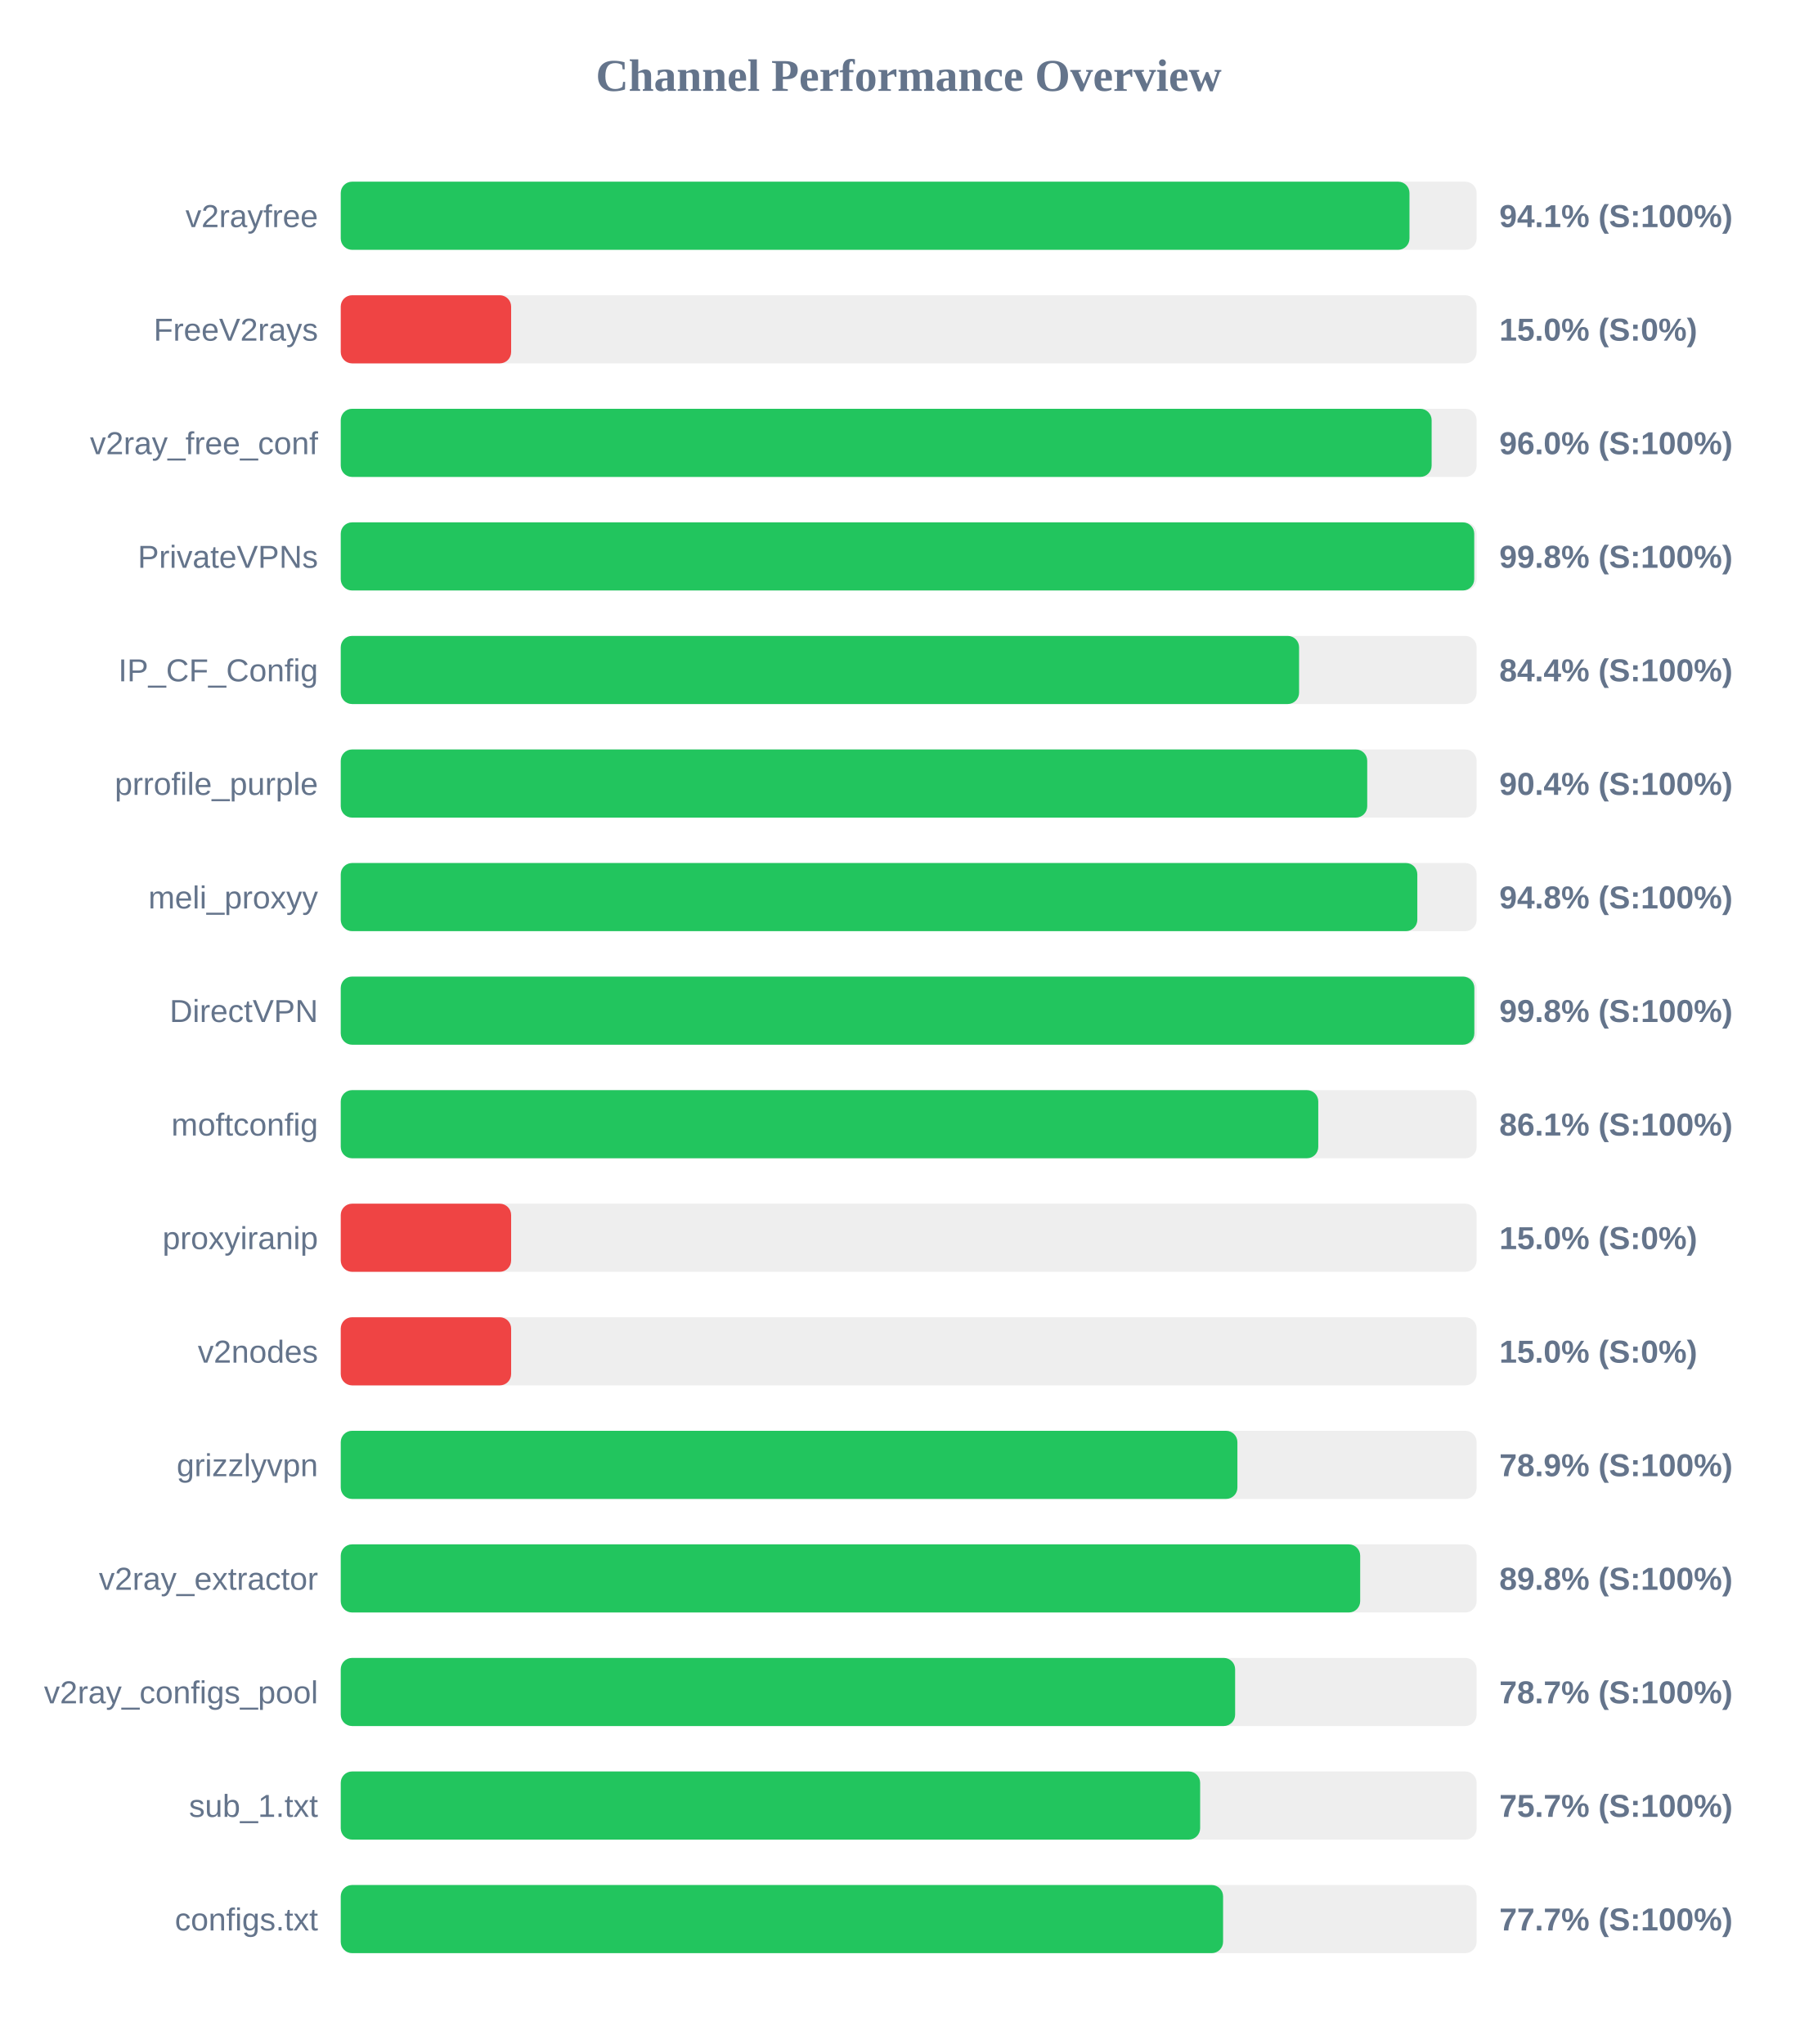
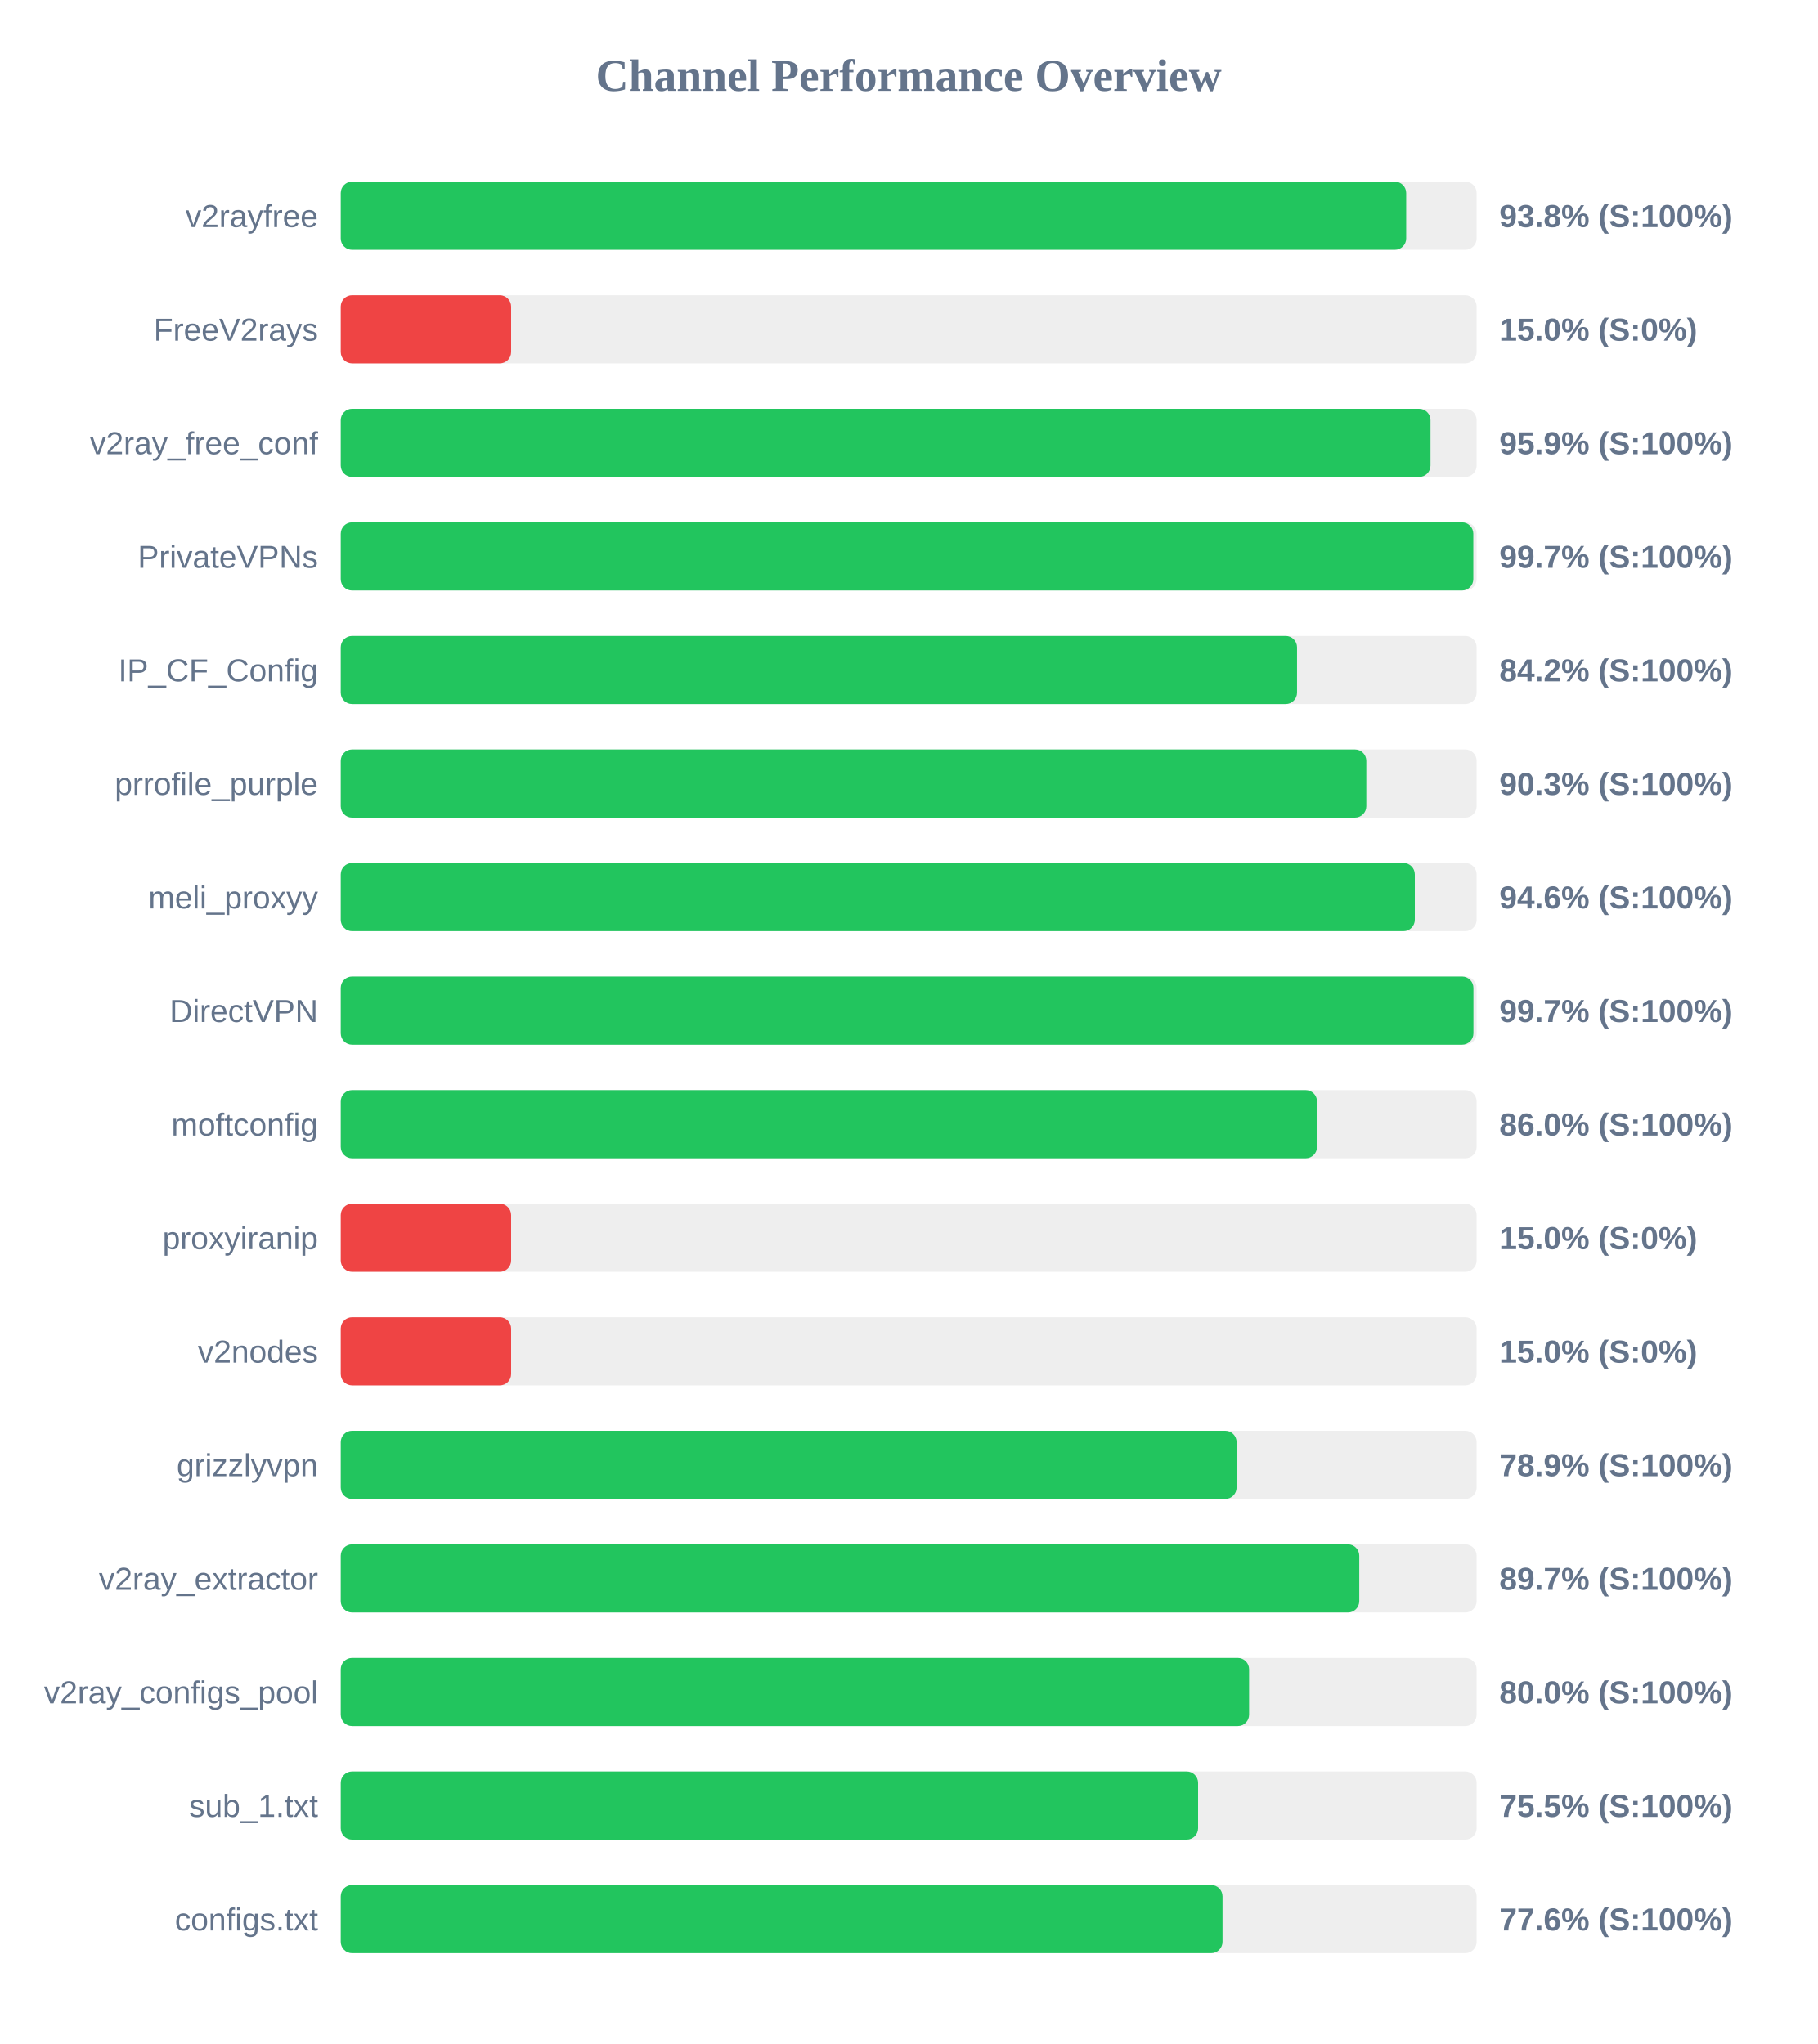
<svg xmlns="http://www.w3.org/2000/svg" width="800" height="900" version="1.1">
  <style>
        .row { font: 14px Arial; fill: #64748b; }
        .score { font: bold 14px Arial; fill: #64748b; }
    </style>
  <text x="400" y="40" text-anchor="middle" font-size="20px" font-weight="bold" fill="#64748b">Channel Performance Overview</text>
  <rect x="150" y="80" width="500" height="30" fill="#eee" rx="5" />
-   <rect x="150" y="80" width="470.45" height="30" fill="#22c55e" rx="5" />
+   <rect x="150" y="80" width="469.0" height="30" fill="#22c55e" rx="5" />
  <text x="140" y="100" text-anchor="end" class="row">v2rayfree</text>
-   <text x="660" y="100" text-anchor="start" class="score">94.1% (S:100%)</text>
+   <text x="660" y="100" text-anchor="start" class="score">93.8% (S:100%)</text>
  <rect x="150" y="130" width="500" height="30" fill="#eee" rx="5" />
  <rect x="150" y="130" width="75.0" height="30" fill="#ef4444" rx="5" />
  <text x="140" y="150" text-anchor="end" class="row">FreeV2rays</text>
  <text x="660" y="150" text-anchor="start" class="score">15.0% (S:0%)</text>
  <rect x="150" y="180" width="500" height="30" fill="#eee" rx="5" />
-   <rect x="150" y="180" width="480.2" height="30" fill="#22c55e" rx="5" />
+   <rect x="150" y="180" width="479.7" height="30" fill="#22c55e" rx="5" />
  <text x="140" y="200" text-anchor="end" class="row">v2ray_free_conf</text>
-   <text x="660" y="200" text-anchor="start" class="score">96.0% (S:100%)</text>
+   <text x="660" y="200" text-anchor="start" class="score">95.9% (S:100%)</text>
  <rect x="150" y="230" width="500" height="30" fill="#eee" rx="5" />
-   <rect x="150" y="230" width="498.95" height="30" fill="#22c55e" rx="5" />
+   <rect x="150" y="230" width="498.55" height="30" fill="#22c55e" rx="5" />
  <text x="140" y="250" text-anchor="end" class="row">PrivateVPNs</text>
-   <text x="660" y="250" text-anchor="start" class="score">99.8% (S:100%)</text>
+   <text x="660" y="250" text-anchor="start" class="score">99.7% (S:100%)</text>
  <rect x="150" y="280" width="500" height="30" fill="#eee" rx="5" />
-   <rect x="150" y="280" width="421.85" height="30" fill="#22c55e" rx="5" />
+   <rect x="150" y="280" width="420.95" height="30" fill="#22c55e" rx="5" />
  <text x="140" y="300" text-anchor="end" class="row">IP_CF_Config</text>
-   <text x="660" y="300" text-anchor="start" class="score">84.4% (S:100%)</text>
+   <text x="660" y="300" text-anchor="start" class="score">84.2% (S:100%)</text>
  <rect x="150" y="330" width="500" height="30" fill="#eee" rx="5" />
-   <rect x="150" y="330" width="451.85" height="30" fill="#22c55e" rx="5" />
+   <rect x="150" y="330" width="451.45" height="30" fill="#22c55e" rx="5" />
  <text x="140" y="350" text-anchor="end" class="row">prrofile_purple</text>
-   <text x="660" y="350" text-anchor="start" class="score">90.4% (S:100%)</text>
+   <text x="660" y="350" text-anchor="start" class="score">90.3% (S:100%)</text>
  <rect x="150" y="380" width="500" height="30" fill="#eee" rx="5" />
-   <rect x="150" y="380" width="473.9" height="30" fill="#22c55e" rx="5" />
+   <rect x="150" y="380" width="472.8" height="30" fill="#22c55e" rx="5" />
  <text x="140" y="400" text-anchor="end" class="row">meli_proxyy</text>
-   <text x="660" y="400" text-anchor="start" class="score">94.8% (S:100%)</text>
+   <text x="660" y="400" text-anchor="start" class="score">94.6% (S:100%)</text>
  <rect x="150" y="430" width="500" height="30" fill="#eee" rx="5" />
-   <rect x="150" y="430" width="499.0" height="30" fill="#22c55e" rx="5" />
+   <rect x="150" y="430" width="498.6" height="30" fill="#22c55e" rx="5" />
  <text x="140" y="450" text-anchor="end" class="row">DirectVPN</text>
-   <text x="660" y="450" text-anchor="start" class="score">99.8% (S:100%)</text>
+   <text x="660" y="450" text-anchor="start" class="score">99.7% (S:100%)</text>
  <rect x="150" y="480" width="500" height="30" fill="#eee" rx="5" />
-   <rect x="150" y="480" width="430.3" height="30" fill="#22c55e" rx="5" />
+   <rect x="150" y="480" width="429.75" height="30" fill="#22c55e" rx="5" />
  <text x="140" y="500" text-anchor="end" class="row">moftconfig</text>
-   <text x="660" y="500" text-anchor="start" class="score">86.1% (S:100%)</text>
+   <text x="660" y="500" text-anchor="start" class="score">86.0% (S:100%)</text>
  <rect x="150" y="530" width="500" height="30" fill="#eee" rx="5" />
  <rect x="150" y="530" width="75.0" height="30" fill="#ef4444" rx="5" />
  <text x="140" y="550" text-anchor="end" class="row">proxyiranip</text>
  <text x="660" y="550" text-anchor="start" class="score">15.0% (S:0%)</text>
  <rect x="150" y="580" width="500" height="30" fill="#eee" rx="5" />
  <rect x="150" y="580" width="75.0" height="30" fill="#ef4444" rx="5" />
  <text x="140" y="600" text-anchor="end" class="row">v2nodes</text>
  <text x="660" y="600" text-anchor="start" class="score">15.0% (S:0%)</text>
  <rect x="150" y="630" width="500" height="30" fill="#eee" rx="5" />
-   <rect x="150" y="630" width="394.7" height="30" fill="#22c55e" rx="5" />
+   <rect x="150" y="630" width="394.35" height="30" fill="#22c55e" rx="5" />
  <text x="140" y="650" text-anchor="end" class="row">grizzlyvpn</text>
  <text x="660" y="650" text-anchor="start" class="score">78.9% (S:100%)</text>
  <rect x="150" y="680" width="500" height="30" fill="#eee" rx="5" />
-   <rect x="150" y="680" width="448.75" height="30" fill="#22c55e" rx="5" />
+   <rect x="150" y="680" width="448.35" height="30" fill="#22c55e" rx="5" />
  <text x="140" y="700" text-anchor="end" class="row">v2ray_extractor</text>
-   <text x="660" y="700" text-anchor="start" class="score">89.8% (S:100%)</text>
+   <text x="660" y="700" text-anchor="start" class="score">89.7% (S:100%)</text>
  <rect x="150" y="730" width="500" height="30" fill="#eee" rx="5" />
-   <rect x="150" y="730" width="393.7" height="30" fill="#22c55e" rx="5" />
+   <rect x="150" y="730" width="399.85" height="30" fill="#22c55e" rx="5" />
  <text x="140" y="750" text-anchor="end" class="row">v2ray_configs_pool</text>
-   <text x="660" y="750" text-anchor="start" class="score">78.7% (S:100%)</text>
+   <text x="660" y="750" text-anchor="start" class="score">80.0% (S:100%)</text>
  <rect x="150" y="780" width="500" height="30" fill="#eee" rx="5" />
-   <rect x="150" y="780" width="378.3" height="30" fill="#22c55e" rx="5" />
+   <rect x="150" y="780" width="377.4" height="30" fill="#22c55e" rx="5" />
  <text x="140" y="800" text-anchor="end" class="row">sub_1.txt</text>
-   <text x="660" y="800" text-anchor="start" class="score">75.7% (S:100%)</text>
+   <text x="660" y="800" text-anchor="start" class="score">75.5% (S:100%)</text>
  <rect x="150" y="830" width="500" height="30" fill="#eee" rx="5" />
-   <rect x="150" y="830" width="388.4" height="30" fill="#22c55e" rx="5" />
+   <rect x="150" y="830" width="388.15" height="30" fill="#22c55e" rx="5" />
  <text x="140" y="850" text-anchor="end" class="row">configs.txt</text>
-   <text x="660" y="850" text-anchor="start" class="score">77.7% (S:100%)</text>
+   <text x="660" y="850" text-anchor="start" class="score">77.6% (S:100%)</text>
</svg>
